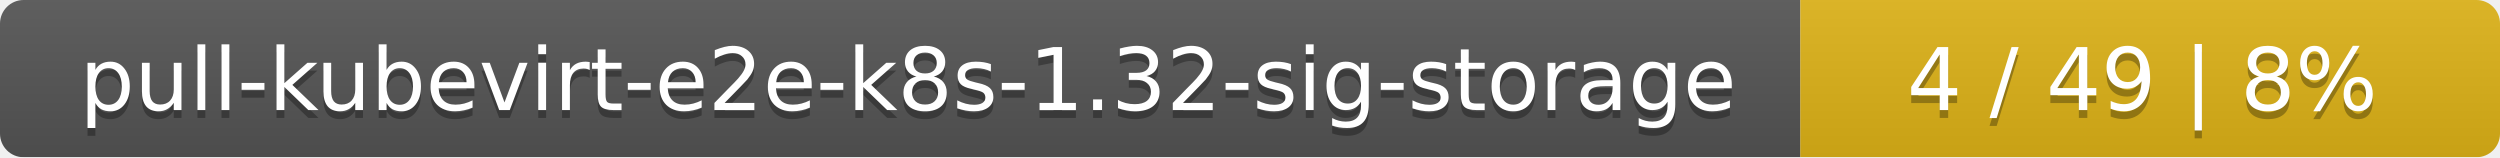
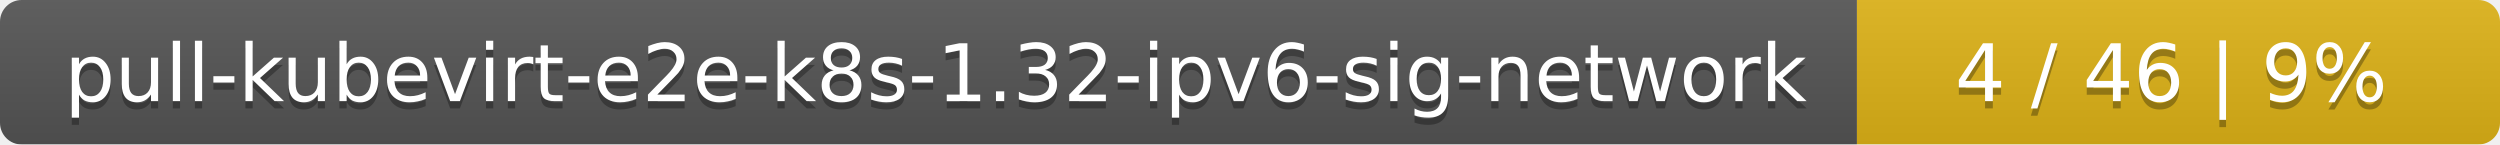
- <svg xmlns="http://www.w3.org/2000/svg" width="318" height="20">
+ <svg xmlns="http://www.w3.org/2000/svg" width="346" height="20">
  <linearGradient id="smooth" x2="0" y2="100%">
    <stop offset="0" stop-color="#bbb" stop-opacity=".1" />
    <stop offset="1" stop-opacity=".1" />
  </linearGradient>
  <mask id="round">
-     <rect width="318" height="20" rx="3" fill="#fff" />
+     <rect width="346" height="20" rx="3" fill="#fff" />
  </mask>
  <g mask="url(#round)">
-     <rect width="229" height="20" fill="#555" />
-     <rect x="229" width="89" height="20" fill="#dfb317" />
-     <rect width="318" height="20" fill="url(#smooth)" />
+     <rect width="257" height="20" fill="#555" />
+     <rect x="257" width="89" height="20" fill="#dfb317" />
+     <rect width="346" height="20" fill="url(#smooth)" />
  </g>
  <g fill="#fff" text-anchor="middle" font-family="DejaVu Sans,Verdana,Geneva,sans-serif" font-size="11">
-     <text x="115.5" y="15" fill="#010101" fill-opacity=".3">pull-kubevirt-e2e-k8s-1.32-sig-storage</text>
-     <text x="115.5" y="14">pull-kubevirt-e2e-k8s-1.32-sig-storage</text>
-     <text x="272.5" y="15" fill="#010101" fill-opacity=".3">4 / 49    |    8%</text>
-     <text x="272.5" y="14">4 / 49    |    8%</text>
+     <text x="129.5" y="15" fill="#010101" fill-opacity=".3">pull-kubevirt-e2e-k8s-1.32-ipv6-sig-network</text>
+     <text x="129.5" y="14">pull-kubevirt-e2e-k8s-1.32-ipv6-sig-network</text>
+     <text x="300.5" y="15" fill="#010101" fill-opacity=".3">4 / 46    |    9%</text>
+     <text x="300.5" y="14">4 / 46    |    9%</text>
  </g>
</svg>
